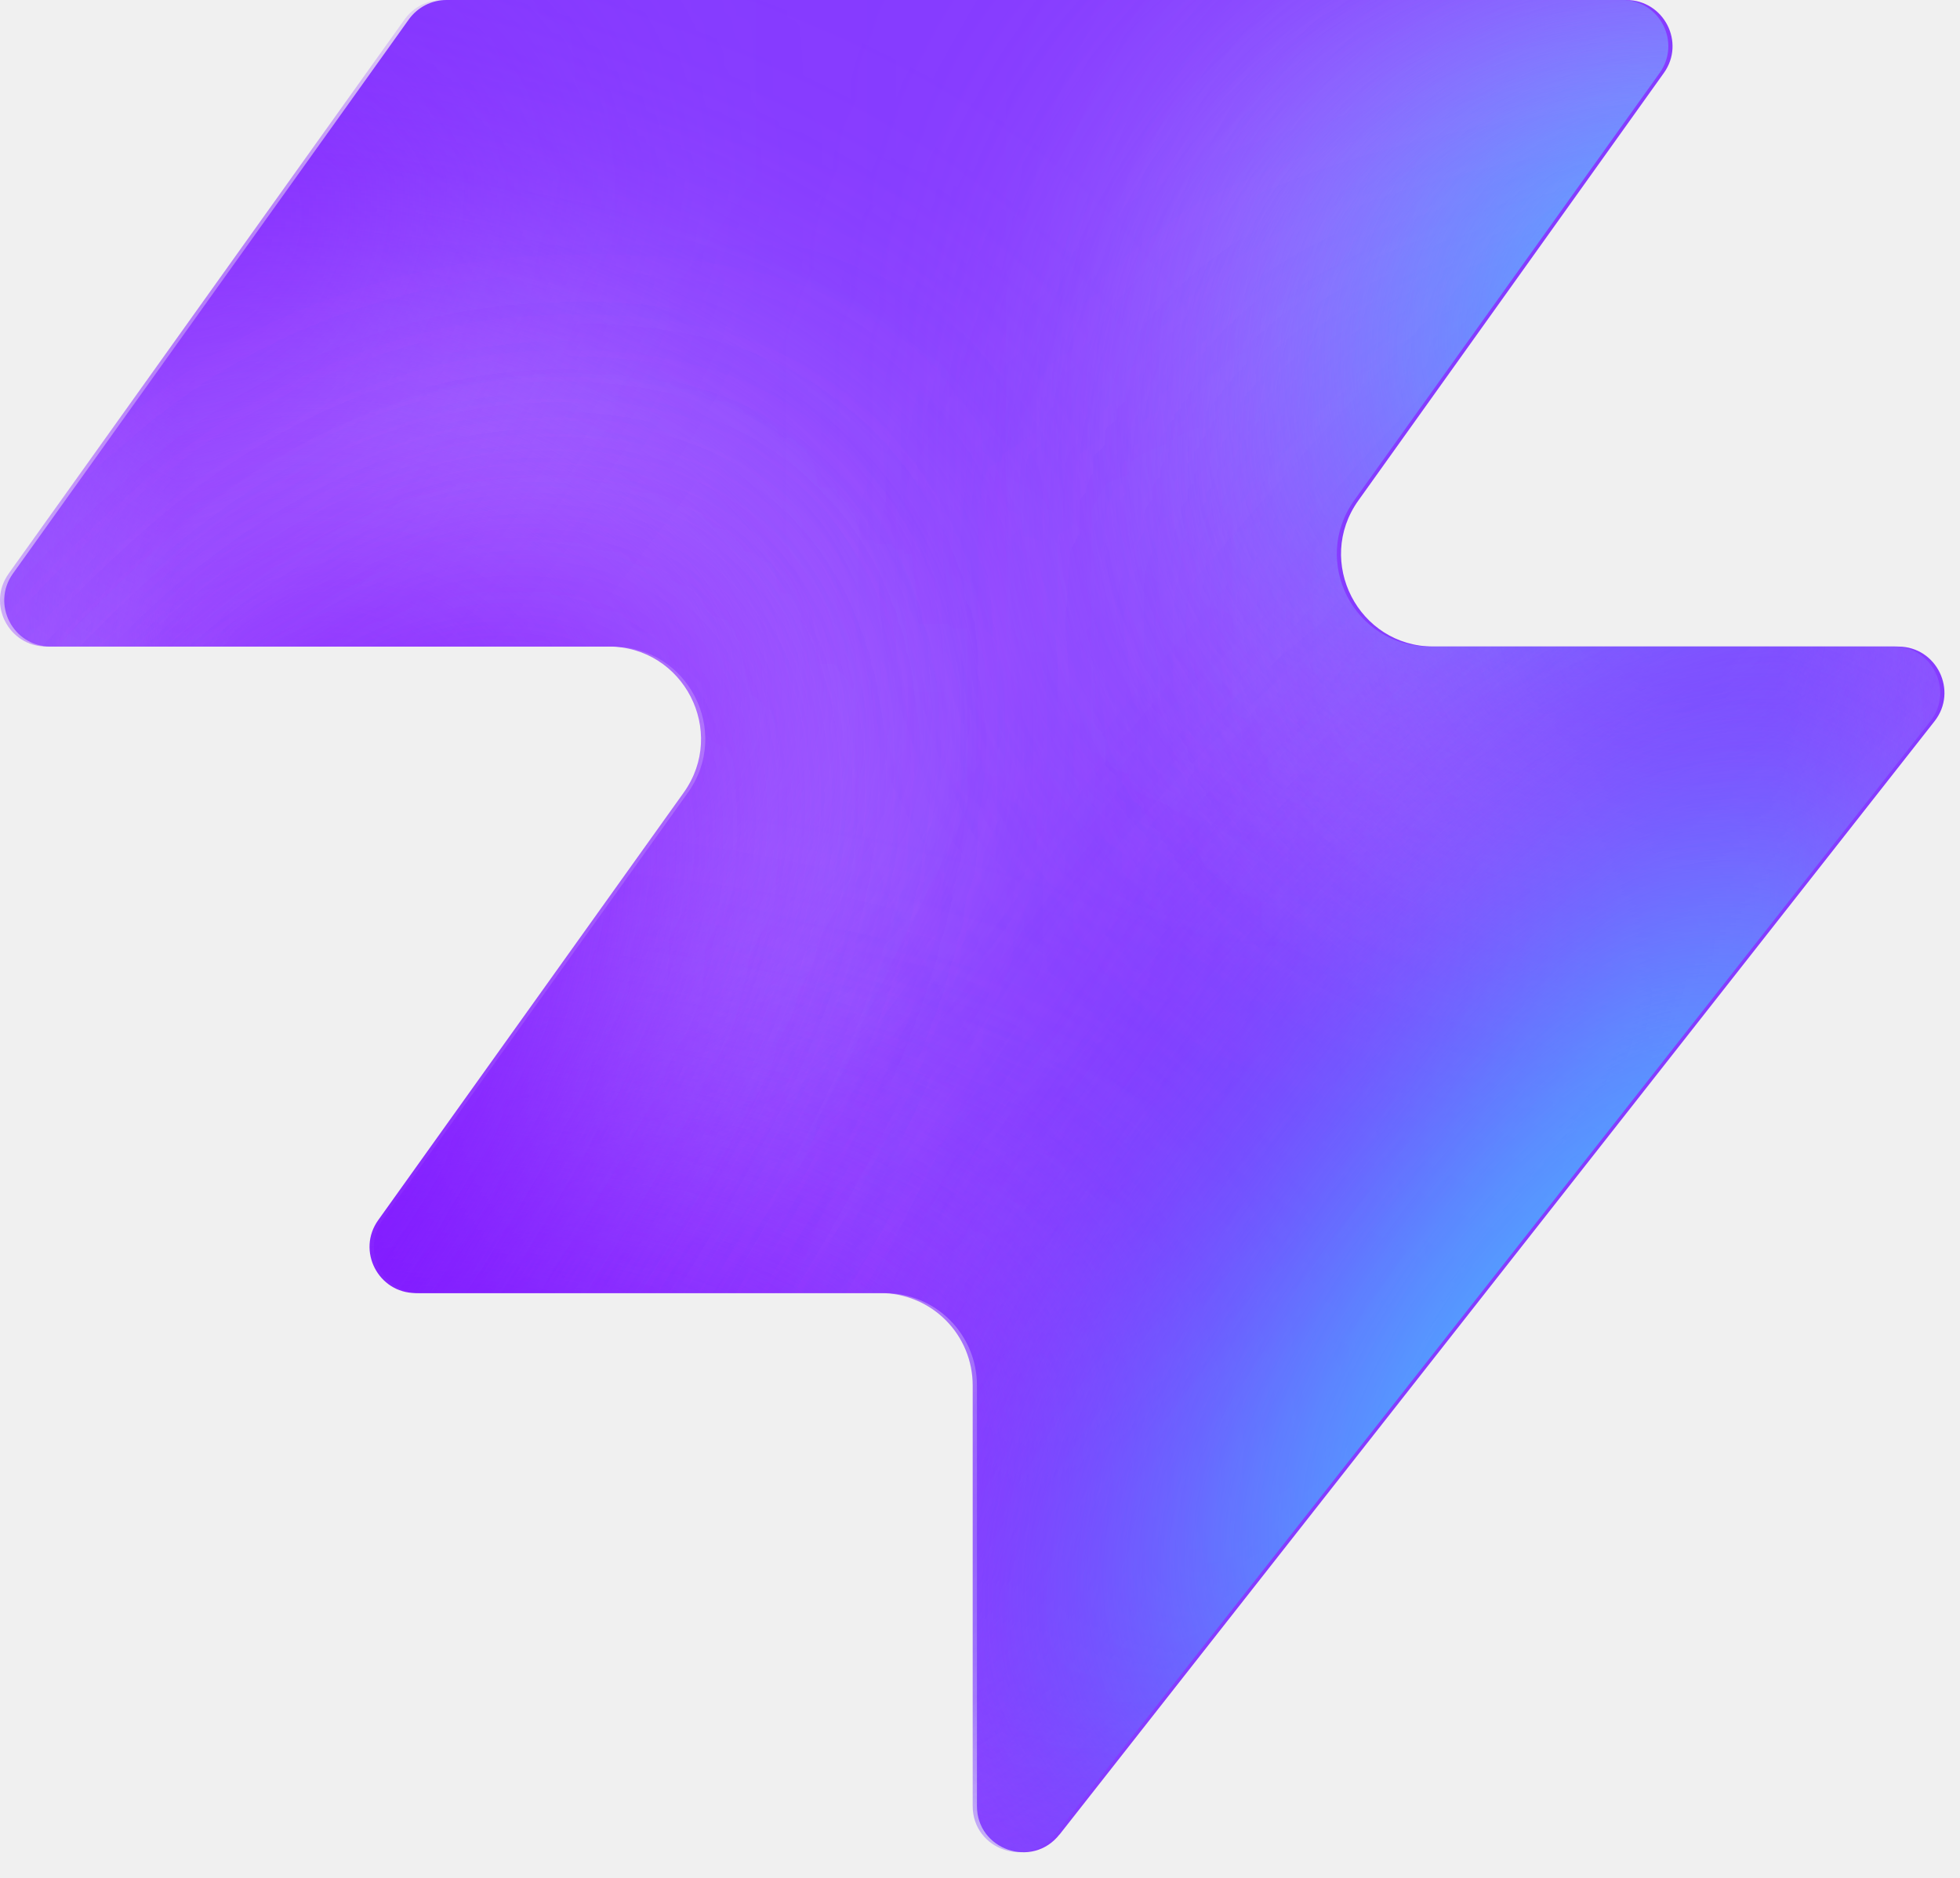
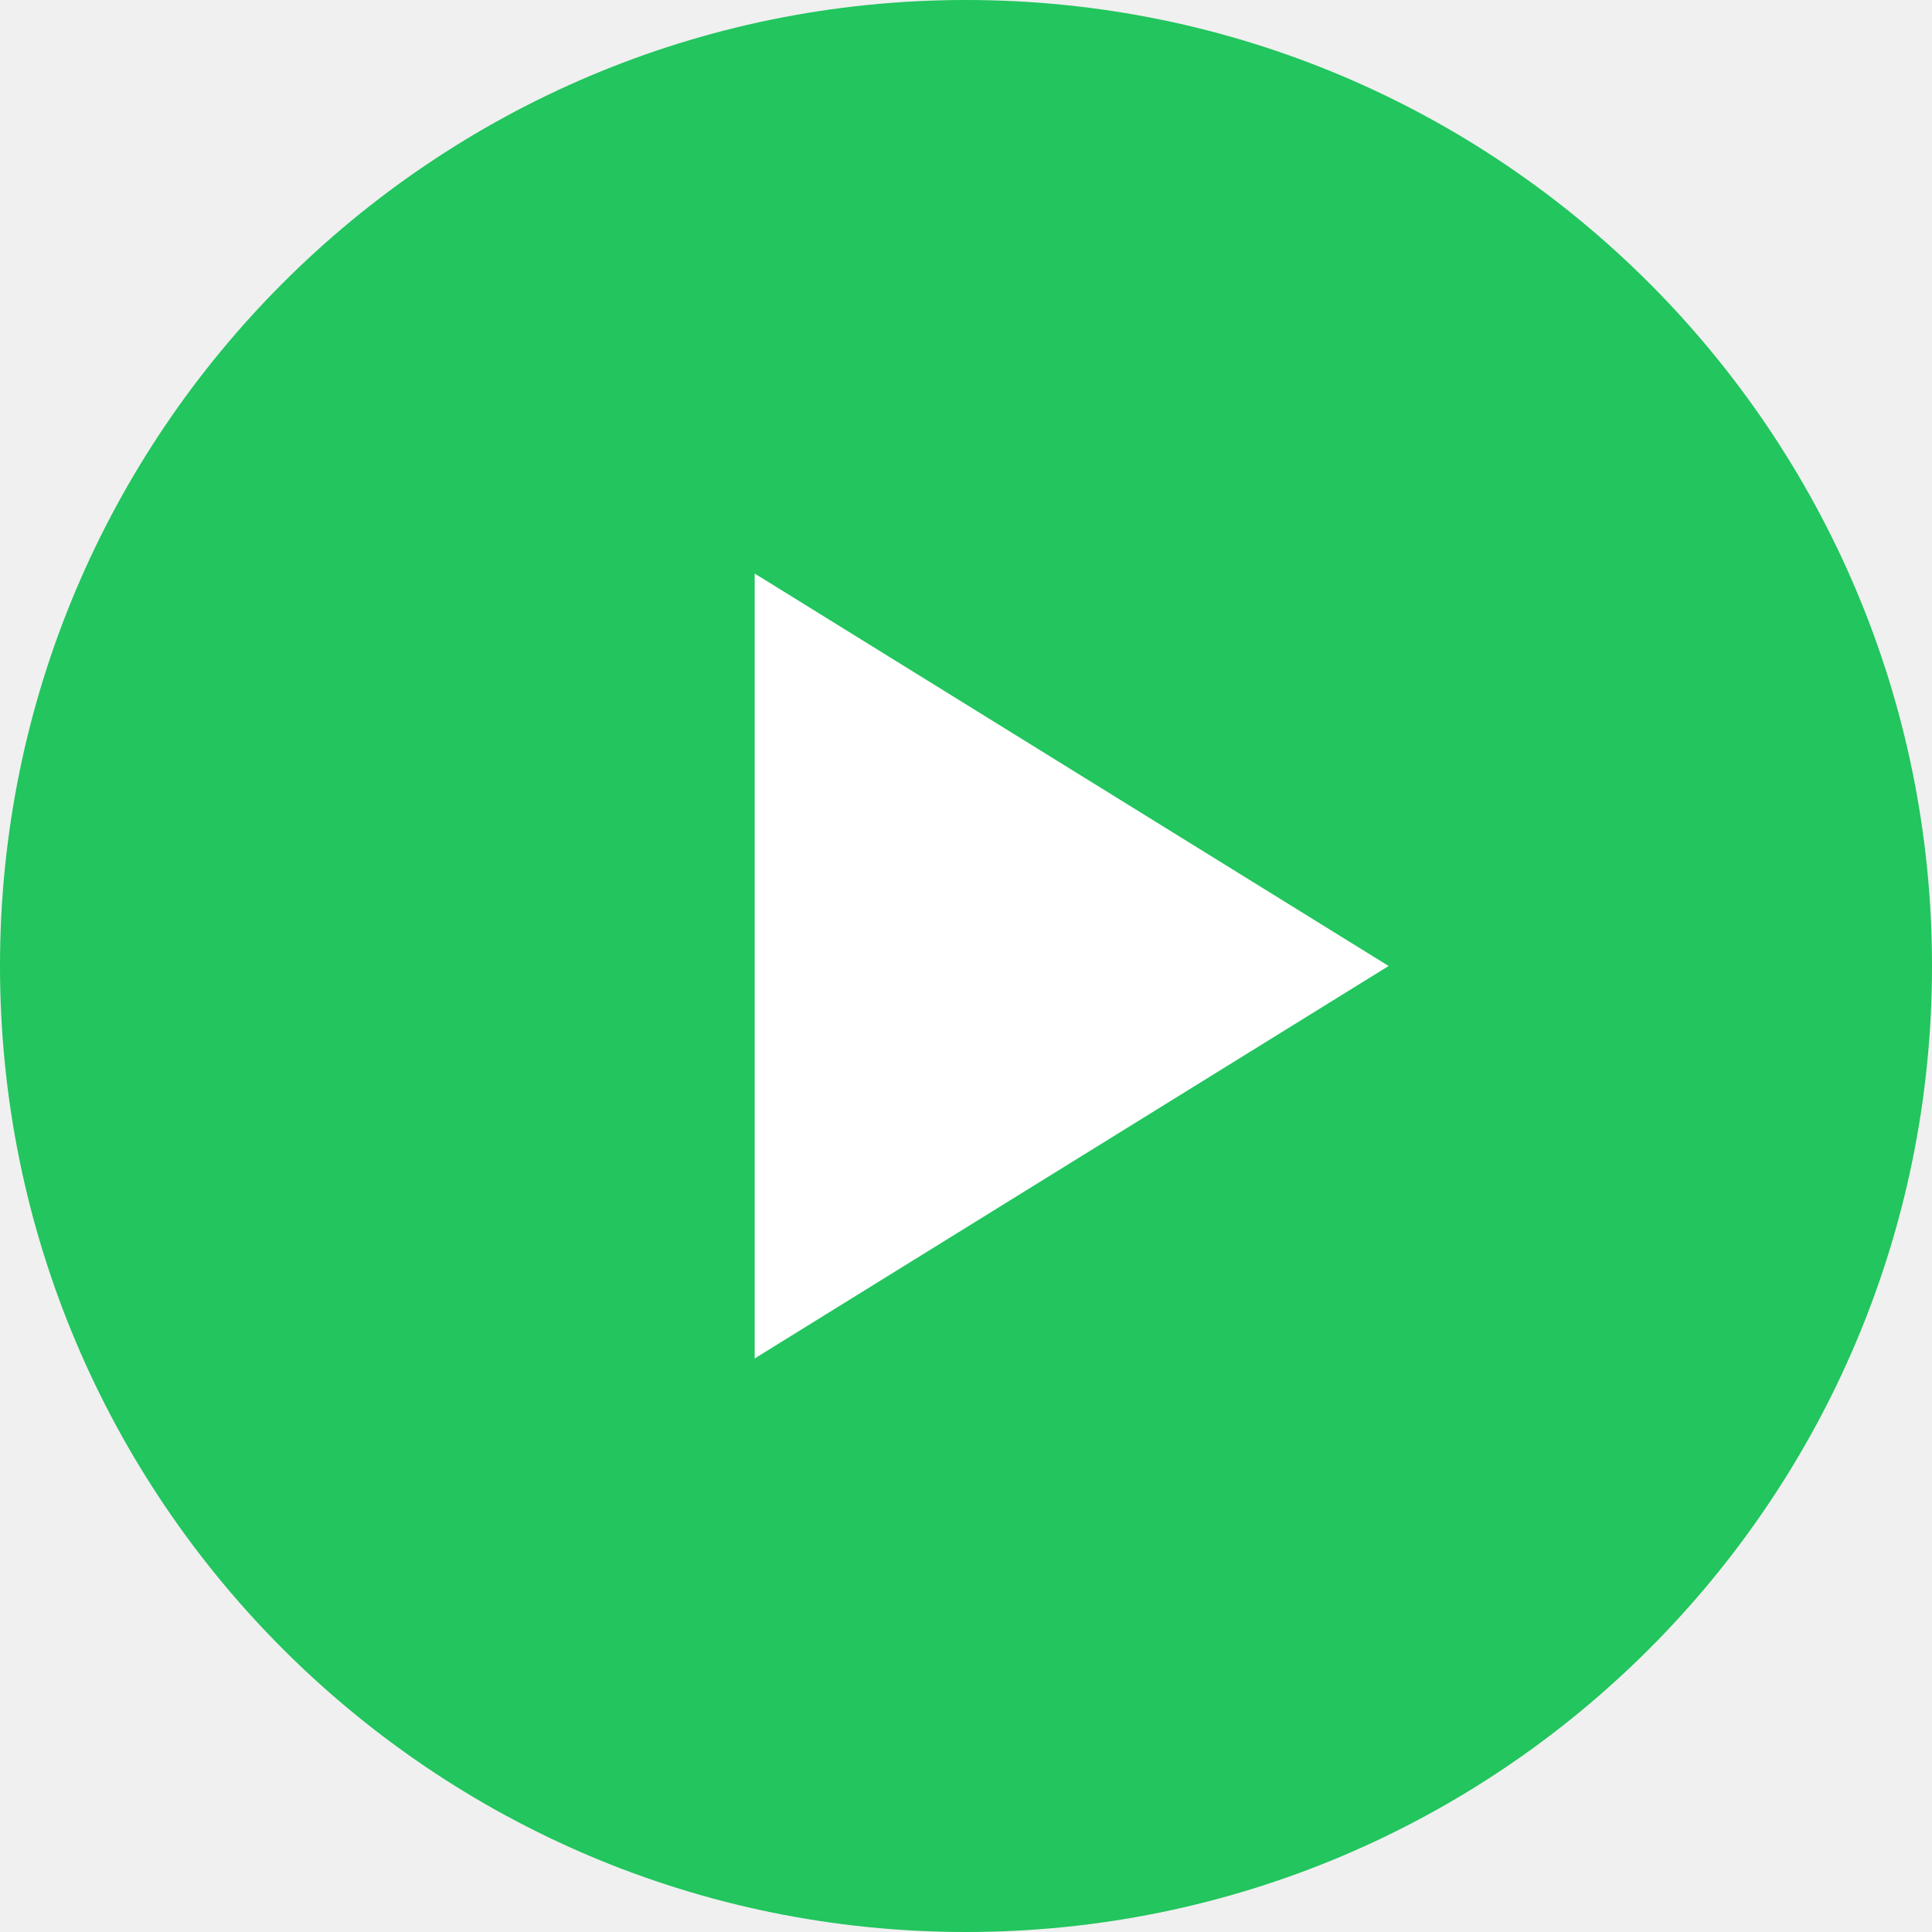
- <svg xmlns="http://www.w3.org/2000/svg" width="48" height="46" fill="none" viewBox="0 0 48 46">
-   <path fill="#863bff" d="M25.946 44.938c-.664.845-2.021.375-2.021-.698V33.937a2.26 2.26 0 0 0-2.262-2.262H10.287c-.92 0-1.456-1.04-.92-1.788l7.48-10.471c1.07-1.497 0-3.578-1.842-3.578H1.237c-.92 0-1.456-1.04-.92-1.788L10.013.474c.214-.297.556-.474.92-.474h28.894c.92 0 1.456 1.04.92 1.788l-7.48 10.471c-1.07 1.498 0 3.579 1.842 3.579h11.377c.943 0 1.473 1.088.89 1.83L25.947 44.94z" style="fill:#863bff;fill:color(display-p3 .525 .23 1);fill-opacity:1" />
-   <mask id="a" width="48" height="46" x="0" y="0" maskUnits="userSpaceOnUse" style="mask-type:alpha">
-     <path fill="#000" d="M25.842 44.938c-.664.844-2.021.375-2.021-.698V33.937a2.26 2.26 0 0 0-2.262-2.262H10.183c-.92 0-1.456-1.04-.92-1.788l7.48-10.471c1.07-1.498 0-3.579-1.842-3.579H1.133c-.92 0-1.456-1.04-.92-1.787L9.91.473c.214-.297.556-.474.92-.474h28.894c.92 0 1.456 1.04.92 1.788l-7.48 10.471c-1.07 1.498 0 3.578 1.842 3.578h11.377c.943 0 1.473 1.088.89 1.832L25.843 44.94z" style="fill:#000;fill-opacity:1" />
-   </mask>
-   <g mask="url(#a)">
-     <g filter="url(#b)">
-       <ellipse cx="5.508" cy="14.704" fill="#ede6ff" rx="5.508" ry="14.704" style="fill:#ede6ff;fill:color(display-p3 .927 .903 1);fill-opacity:1" transform="matrix(.00324 1 1 -.00324 -4.47 31.516)" />
-     </g>
-     <g filter="url(#c)">
-       <ellipse cx="10.399" cy="29.851" fill="#ede6ff" rx="10.399" ry="29.851" style="fill:#ede6ff;fill:color(display-p3 .927 .903 1);fill-opacity:1" transform="matrix(.00324 1 1 -.00324 -39.328 7.883)" />
-     </g>
-     <g filter="url(#d)">
-       <ellipse cx="5.508" cy="30.487" fill="#7e14ff" rx="5.508" ry="30.487" style="fill:#7e14ff;fill:color(display-p3 .492 .077 1);fill-opacity:1" transform="rotate(89.814 -25.913 -14.639)scale(1 -1)" />
-     </g>
-     <g filter="url(#e)">
-       <ellipse cx="5.508" cy="30.599" fill="#7e14ff" rx="5.508" ry="30.599" style="fill:#7e14ff;fill:color(display-p3 .492 .077 1);fill-opacity:1" transform="rotate(89.814 -32.644 -3.334)scale(1 -1)" />
-     </g>
-     <g filter="url(#f)">
-       <ellipse cx="5.508" cy="30.599" fill="#7e14ff" rx="5.508" ry="30.599" style="fill:#7e14ff;fill:color(display-p3 .492 .077 1);fill-opacity:1" transform="matrix(.00324 1 1 -.00324 -34.34 30.47)" />
-     </g>
-     <g filter="url(#g)">
-       <ellipse cx="14.072" cy="22.078" fill="#ede6ff" rx="14.072" ry="22.078" style="fill:#ede6ff;fill:color(display-p3 .927 .903 1);fill-opacity:1" transform="rotate(93.35 24.506 48.493)scale(-1 1)" />
-     </g>
-     <g filter="url(#h)">
-       <ellipse cx="3.47" cy="21.501" fill="#7e14ff" rx="3.47" ry="21.501" style="fill:#7e14ff;fill:color(display-p3 .492 .077 1);fill-opacity:1" transform="rotate(89.009 28.708 47.59)scale(-1 1)" />
-     </g>
-     <g filter="url(#i)">
-       <ellipse cx="3.47" cy="21.501" fill="#7e14ff" rx="3.47" ry="21.501" style="fill:#7e14ff;fill:color(display-p3 .492 .077 1);fill-opacity:1" transform="rotate(89.009 28.708 47.59)scale(-1 1)" />
-     </g>
-     <g filter="url(#j)">
-       <ellipse cx=".387" cy="8.972" fill="#7e14ff" rx="4.407" ry="29.108" style="fill:#7e14ff;fill:color(display-p3 .492 .077 1);fill-opacity:1" transform="rotate(39.51 .387 8.972)" />
-     </g>
-     <g filter="url(#k)">
-       <ellipse cx="47.523" cy="-6.092" fill="#7e14ff" rx="4.407" ry="29.108" style="fill:#7e14ff;fill:color(display-p3 .492 .077 1);fill-opacity:1" transform="rotate(37.892 47.523 -6.092)" />
-     </g>
-     <g filter="url(#l)">
-       <ellipse cx="41.412" cy="6.333" fill="#47bfff" rx="5.971" ry="9.665" style="fill:#47bfff;fill:color(display-p3 .28 .748 1);fill-opacity:1" transform="rotate(37.892 41.412 6.333)" />
-     </g>
-     <g filter="url(#m)">
-       <ellipse cx="-1.879" cy="38.332" fill="#7e14ff" rx="4.407" ry="29.108" style="fill:#7e14ff;fill:color(display-p3 .492 .077 1);fill-opacity:1" transform="rotate(37.892 -1.88 38.332)" />
-     </g>
-     <g filter="url(#n)">
-       <ellipse cx="-1.879" cy="38.332" fill="#7e14ff" rx="4.407" ry="29.108" style="fill:#7e14ff;fill:color(display-p3 .492 .077 1);fill-opacity:1" transform="rotate(37.892 -1.88 38.332)" />
-     </g>
-     <g filter="url(#o)">
-       <ellipse cx="35.651" cy="29.907" fill="#7e14ff" rx="4.407" ry="29.108" style="fill:#7e14ff;fill:color(display-p3 .492 .077 1);fill-opacity:1" transform="rotate(37.892 35.651 29.907)" />
-     </g>
-     <g filter="url(#p)">
-       <ellipse cx="38.418" cy="32.4" fill="#47bfff" rx="5.971" ry="15.297" style="fill:#47bfff;fill:color(display-p3 .28 .748 1);fill-opacity:1" transform="rotate(37.892 38.418 32.4)" />
-     </g>
-   </g>
-   <defs>
-     <filter id="b" width="60.045" height="41.654" x="-19.77" y="16.149" color-interpolation-filters="sRGB" filterUnits="userSpaceOnUse">
-       <feFlood flood-opacity="0" result="BackgroundImageFix" />
-       <feBlend in="SourceGraphic" in2="BackgroundImageFix" result="shape" />
-       <feGaussianBlur result="effect1_foregroundBlur_2002_17158" stdDeviation="7.659" />
-     </filter>
-     <filter id="c" width="90.34" height="51.437" x="-54.613" y="-7.533" color-interpolation-filters="sRGB" filterUnits="userSpaceOnUse">
-       <feFlood flood-opacity="0" result="BackgroundImageFix" />
-       <feBlend in="SourceGraphic" in2="BackgroundImageFix" result="shape" />
-       <feGaussianBlur result="effect1_foregroundBlur_2002_17158" stdDeviation="7.659" />
-     </filter>
-     <filter id="d" width="79.355" height="29.4" x="-49.64" y="2.03" color-interpolation-filters="sRGB" filterUnits="userSpaceOnUse">
-       <feFlood flood-opacity="0" result="BackgroundImageFix" />
-       <feBlend in="SourceGraphic" in2="BackgroundImageFix" result="shape" />
-       <feGaussianBlur result="effect1_foregroundBlur_2002_17158" stdDeviation="4.596" />
-     </filter>
-     <filter id="e" width="79.579" height="29.4" x="-45.045" y="20.029" color-interpolation-filters="sRGB" filterUnits="userSpaceOnUse">
-       <feFlood flood-opacity="0" result="BackgroundImageFix" />
-       <feBlend in="SourceGraphic" in2="BackgroundImageFix" result="shape" />
-       <feGaussianBlur result="effect1_foregroundBlur_2002_17158" stdDeviation="4.596" />
-     </filter>
-     <filter id="f" width="79.579" height="29.4" x="-43.513" y="21.178" color-interpolation-filters="sRGB" filterUnits="userSpaceOnUse">
-       <feFlood flood-opacity="0" result="BackgroundImageFix" />
-       <feBlend in="SourceGraphic" in2="BackgroundImageFix" result="shape" />
-       <feGaussianBlur result="effect1_foregroundBlur_2002_17158" stdDeviation="4.596" />
-     </filter>
-     <filter id="g" width="74.749" height="58.852" x="15.756" y="-17.901" color-interpolation-filters="sRGB" filterUnits="userSpaceOnUse">
-       <feFlood flood-opacity="0" result="BackgroundImageFix" />
-       <feBlend in="SourceGraphic" in2="BackgroundImageFix" result="shape" />
-       <feGaussianBlur result="effect1_foregroundBlur_2002_17158" stdDeviation="7.659" />
-     </filter>
-     <filter id="h" width="61.377" height="25.362" x="23.548" y="2.284" color-interpolation-filters="sRGB" filterUnits="userSpaceOnUse">
-       <feFlood flood-opacity="0" result="BackgroundImageFix" />
-       <feBlend in="SourceGraphic" in2="BackgroundImageFix" result="shape" />
-       <feGaussianBlur result="effect1_foregroundBlur_2002_17158" stdDeviation="4.596" />
-     </filter>
-     <filter id="i" width="61.377" height="25.362" x="23.548" y="2.284" color-interpolation-filters="sRGB" filterUnits="userSpaceOnUse">
-       <feFlood flood-opacity="0" result="BackgroundImageFix" />
-       <feBlend in="SourceGraphic" in2="BackgroundImageFix" result="shape" />
-       <feGaussianBlur result="effect1_foregroundBlur_2002_17158" stdDeviation="4.596" />
-     </filter>
-     <filter id="j" width="56.045" height="63.649" x="-27.636" y="-22.853" color-interpolation-filters="sRGB" filterUnits="userSpaceOnUse">
-       <feFlood flood-opacity="0" result="BackgroundImageFix" />
-       <feBlend in="SourceGraphic" in2="BackgroundImageFix" result="shape" />
-       <feGaussianBlur result="effect1_foregroundBlur_2002_17158" stdDeviation="4.596" />
-     </filter>
-     <filter id="k" width="54.814" height="64.646" x="20.116" y="-38.415" color-interpolation-filters="sRGB" filterUnits="userSpaceOnUse">
-       <feFlood flood-opacity="0" result="BackgroundImageFix" />
-       <feBlend in="SourceGraphic" in2="BackgroundImageFix" result="shape" />
-       <feGaussianBlur result="effect1_foregroundBlur_2002_17158" stdDeviation="4.596" />
-     </filter>
-     <filter id="l" width="33.541" height="35.313" x="24.641" y="-11.323" color-interpolation-filters="sRGB" filterUnits="userSpaceOnUse">
-       <feFlood flood-opacity="0" result="BackgroundImageFix" />
-       <feBlend in="SourceGraphic" in2="BackgroundImageFix" result="shape" />
-       <feGaussianBlur result="effect1_foregroundBlur_2002_17158" stdDeviation="4.596" />
-     </filter>
-     <filter id="m" width="54.814" height="64.646" x="-29.286" y="6.009" color-interpolation-filters="sRGB" filterUnits="userSpaceOnUse">
-       <feFlood flood-opacity="0" result="BackgroundImageFix" />
-       <feBlend in="SourceGraphic" in2="BackgroundImageFix" result="shape" />
-       <feGaussianBlur result="effect1_foregroundBlur_2002_17158" stdDeviation="4.596" />
-     </filter>
-     <filter id="n" width="54.814" height="64.646" x="-29.286" y="6.009" color-interpolation-filters="sRGB" filterUnits="userSpaceOnUse">
-       <feFlood flood-opacity="0" result="BackgroundImageFix" />
-       <feBlend in="SourceGraphic" in2="BackgroundImageFix" result="shape" />
-       <feGaussianBlur result="effect1_foregroundBlur_2002_17158" stdDeviation="4.596" />
-     </filter>
-     <filter id="o" width="54.814" height="64.646" x="8.244" y="-2.416" color-interpolation-filters="sRGB" filterUnits="userSpaceOnUse">
-       <feFlood flood-opacity="0" result="BackgroundImageFix" />
-       <feBlend in="SourceGraphic" in2="BackgroundImageFix" result="shape" />
-       <feGaussianBlur result="effect1_foregroundBlur_2002_17158" stdDeviation="4.596" />
-     </filter>
-     <filter id="p" width="39.409" height="43.623" x="18.713" y="10.588" color-interpolation-filters="sRGB" filterUnits="userSpaceOnUse">
-       <feFlood flood-opacity="0" result="BackgroundImageFix" />
-       <feBlend in="SourceGraphic" in2="BackgroundImageFix" result="shape" />
-       <feGaussianBlur result="effect1_foregroundBlur_2002_17158" stdDeviation="4.596" />
-     </filter>
-   </defs>
+ <svg xmlns="http://www.w3.org/2000/svg" viewBox="0 0 32 32">
+   <circle cx="16" cy="16" r="16" fill="#22c55e" />
+   <path d="M12.5 9.5 L23 16 L12.5 22.5 Z" fill="#ffffff" />
</svg>
